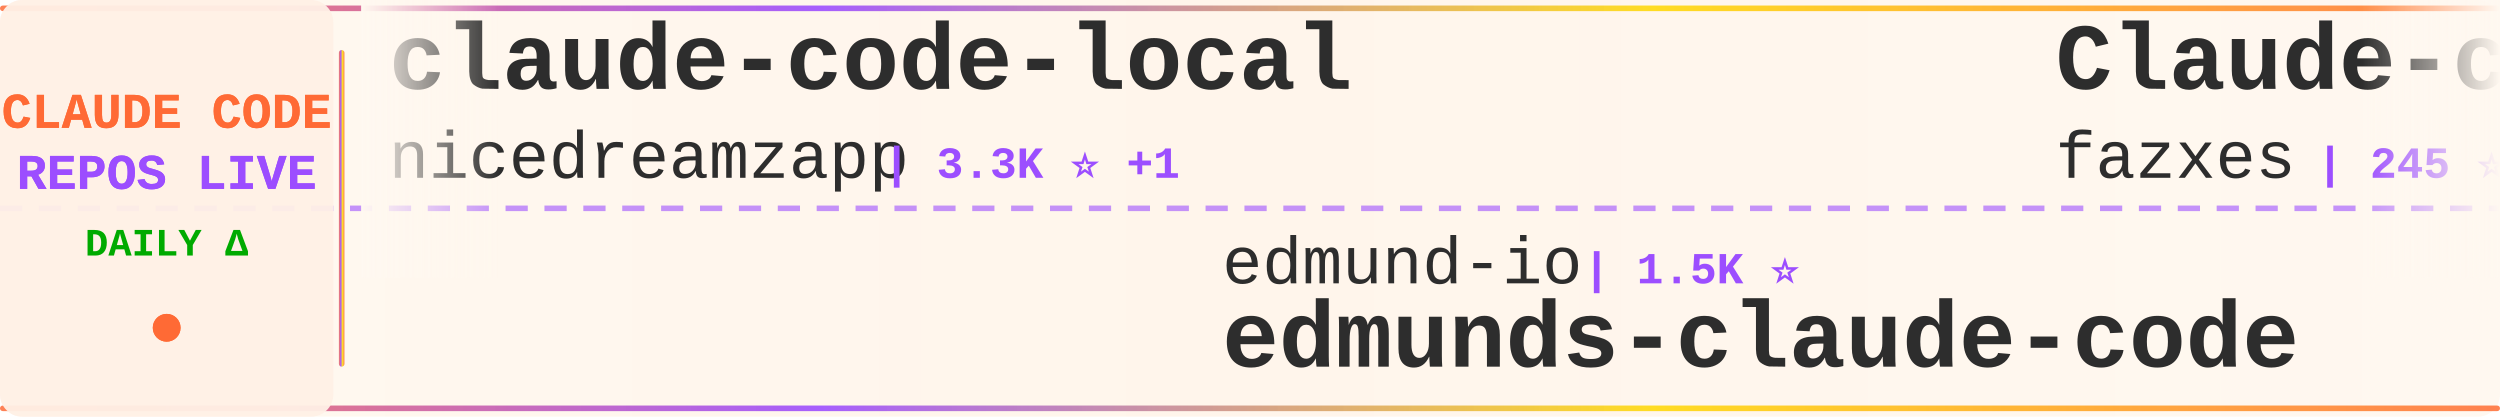
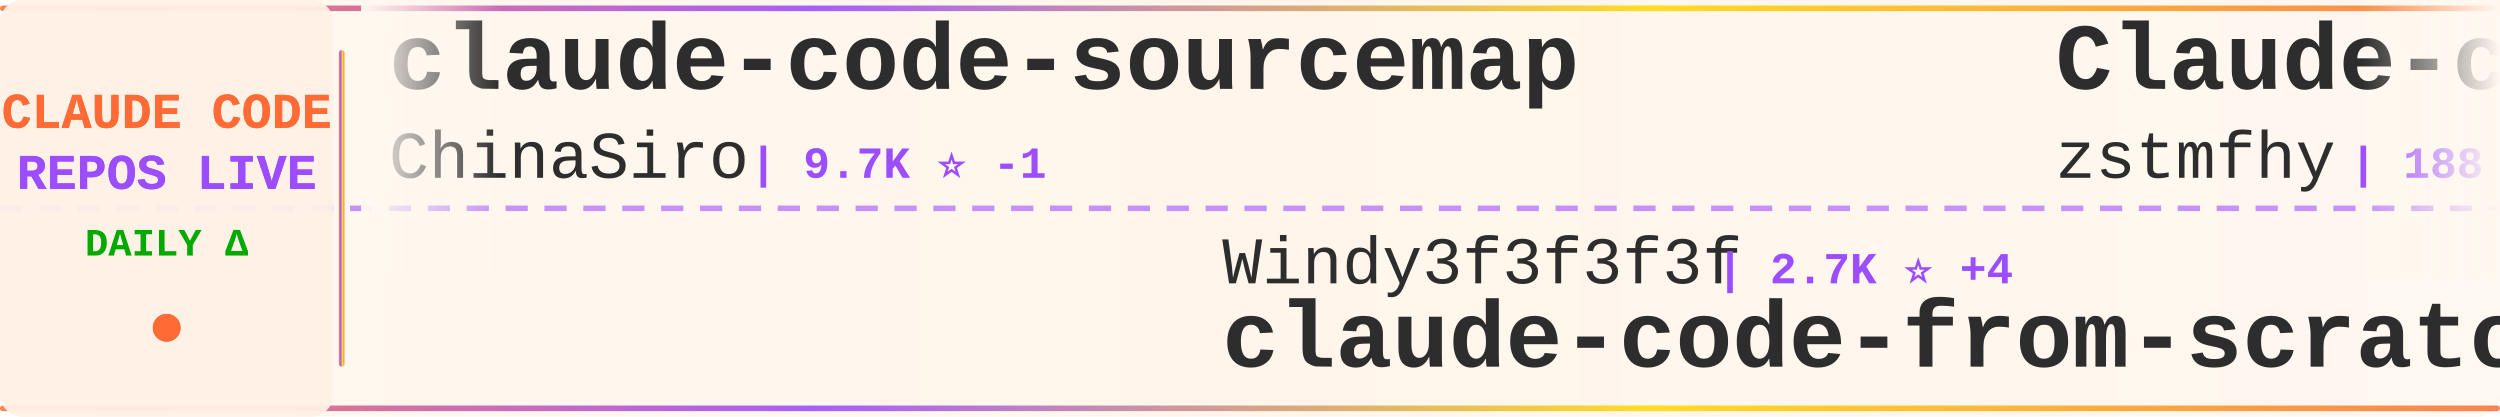
<svg xmlns="http://www.w3.org/2000/svg" width="900" height="150">
  <defs>
    <linearGradient id="tickerBg" x1="0%" y1="0%" x2="100%" y2="0%">
      <stop offset="0%" style="stop-color:#fff8f0;stop-opacity:0.98" />
      <stop offset="50%" style="stop-color:#fff5eb;stop-opacity:1" />
      <stop offset="100%" style="stop-color:#fff8f0;stop-opacity:0.98" />
    </linearGradient>
    <linearGradient id="borderGrad" x1="0%" y1="0%" x2="100%" y2="0%">
      <stop offset="0%" style="stop-color:#FF6B35;stop-opacity:0.85">
        <animate attributeName="stop-opacity" values="0.85;1;0.85" dur="2s" repeatCount="indefinite" />
      </stop>
      <stop offset="33%" style="stop-color:#9C4EFF;stop-opacity:0.9">
        <animate attributeName="stop-opacity" values="0.9;1;0.9" dur="2.2s" repeatCount="indefinite" />
      </stop>
      <stop offset="66%" style="stop-color:#FFD700;stop-opacity:0.85">
        <animate attributeName="stop-opacity" values="0.85;1;0.85" dur="1.8s" repeatCount="indefinite" />
      </stop>
      <stop offset="100%" style="stop-color:#FF6B35;stop-opacity:0.85">
        <animate attributeName="stop-opacity" values="0.85;1;0.85" dur="2s" repeatCount="indefinite" />
      </stop>
    </linearGradient>
    <filter id="textGlow">
      <feGaussianBlur stdDeviation="0.15" result="coloredBlur" />
      <feMerge>
        <feMergeNode in="coloredBlur" />
        <feMergeNode in="SourceGraphic" />
      </feMerge>
    </filter>
    <filter id="metricGlow">
      <feGaussianBlur stdDeviation="0.2" result="coloredBlur" />
      <feMerge>
        <feMergeNode in="coloredBlur" />
        <feMergeNode in="SourceGraphic" />
      </feMerge>
    </filter>
    <linearGradient id="leftFade" x1="0%" y1="0%" x2="100%" y2="0%">
      <stop offset="0%" style="stop-color:#fff8f0;stop-opacity:1" />
      <stop offset="100%" style="stop-color:#fff8f0;stop-opacity:0" />
    </linearGradient>
    <linearGradient id="rightFade" x1="0%" y1="0%" x2="100%" y2="0%">
      <stop offset="0%" style="stop-color:#fff8f0;stop-opacity:0" />
      <stop offset="100%" style="stop-color:#fff8f0;stop-opacity:1" />
    </linearGradient>
  </defs>
  <rect width="900" height="150" fill="url(#tickerBg)" rx="8" />
  <rect x="0" y="2" width="900" height="2" fill="url(#borderGrad)" rx="1" />
  <rect x="0" y="146" width="900" height="2" fill="url(#borderGrad)" rx="1" />
  <line x1="0" y1="75" x2="900" y2="75" stroke="#9C4EFF" stroke-width="2" stroke-dasharray="8 6" opacity="0.6" />
  <rect x="0" y="0" width="120" height="150" fill="#fff0e6" opacity="0.95" rx="8" />
  <text x="60" y="46" font-family="'Courier New', monospace" font-size="18" font-weight="bold" fill="#FF6B35" text-anchor="middle" filter="url(#textGlow)">
    CLAUDE CODE
  </text>
  <text x="60" y="68" font-family="'Courier New', monospace" font-size="18" font-weight="bold" fill="#9C4EFF" text-anchor="middle" filter="url(#textGlow)">
    REPOS LIVE
  </text>
  <text x="60" y="92" font-family="'Courier New', monospace" font-size="14" font-weight="bold" fill="#00aa00" text-anchor="middle">
    DAILY Δ
  </text>
  <circle cx="60" cy="118" r="5" fill="#FF6B35" filter="url(#metricGlow)">
    <animate attributeName="r" values="4;6;4" dur="1.5s" repeatCount="indefinite" />
    <animate attributeName="opacity" values="0.6;1;0.6" dur="1.5s" repeatCount="indefinite" />
  </circle>
  <rect x="122" y="18" width="2" height="114" fill="url(#borderGrad)" rx="1" />
  <clipPath id="tickerClip">
    <rect x="130" y="0" width="770" height="150" />
  </clipPath>
  <g clip-path="url(#tickerClip)">
    <g id="tickerItems">
      <animateTransform attributeName="transform" attributeType="XML" type="translate" from="0 0" to="-3000 0" dur="54s" repeatCount="indefinite" />
      <g transform="translate(0, 0)">
-         <text x="140" y="32" font-family="'Courier New', monospace" font-size="34" font-weight="bold" fill="#2d2d2d">claude-code-local</text>
-         <text x="140" y="64" font-family="'Courier New', monospace" font-size="24" font-weight="normal" fill="#2d2d2d" opacity="1.0">nicedreamzapp</text>
-         <text x="318" y="64" font-family="'Courier New', monospace" font-size="16" font-weight="bold" fill="#9C4EFF"> | 3.3K ⭐ +1</text>
+         <text x="140" y="32" font-family="'Courier New', monospace" font-size="34" font-weight="bold" fill="#2d2d2d">claude-code-sourcemap</text>
+         <text x="140" y="64" font-family="'Courier New', monospace" font-size="24" font-weight="normal" fill="#2d2d2d" opacity="1.0">ChinaSiro</text>
+         <text x="270" y="64" font-family="'Courier New', monospace" font-size="16" font-weight="bold" fill="#9C4EFF"> | 9.7K ⭐ -1</text>
      </g>
      <g transform="translate(300, 0)">
-         <text x="140" y="102" font-family="'Courier New', monospace" font-size="24" font-weight="normal" fill="#2d2d2d" opacity="1.0">edmund-io</text>
-         <text x="270" y="102" font-family="'Courier New', monospace" font-size="16" font-weight="bold" fill="#9C4EFF"> | 1.5K ⭐</text>
-         <text x="140" y="132" font-family="'Courier New', monospace" font-size="34" font-weight="bold" fill="#2d2d2d">edmunds-claude-code</text>
+         <text x="140" y="102" font-family="'Courier New', monospace" font-size="24" font-weight="normal" fill="#2d2d2d" opacity="1.0">Windy3f3f3f3f</text>
+         <text x="318" y="102" font-family="'Courier New', monospace" font-size="16" font-weight="bold" fill="#9C4EFF"> | 2.7K ⭐ +4</text>
+         <text x="140" y="132" font-family="'Courier New', monospace" font-size="34" font-weight="bold" fill="#2d2d2d">claude-code-from-scratch</text>
      </g>
      <g transform="translate(600, 0)">
        <text x="140" y="32" font-family="'Courier New', monospace" font-size="34" font-weight="bold" fill="#2d2d2d">Claude-code</text>
-         <text x="140" y="64" font-family="'Courier New', monospace" font-size="24" font-weight="normal" fill="#2d2d2d" opacity="1.0">fazxes</text>
-         <text x="234" y="64" font-family="'Courier New', monospace" font-size="16" font-weight="bold" fill="#9C4EFF"> | 245 ⭐</text>
+         <text x="140" y="64" font-family="'Courier New', monospace" font-size="24" font-weight="normal" fill="#2d2d2d" opacity="1.0">zstmfhy</text>
+         <text x="246" y="64" font-family="'Courier New', monospace" font-size="16" font-weight="bold" fill="#9C4EFF"> | 188 ⭐</text>
      </g>
      <g transform="translate(900, 0)">
+         <text x="140" y="102" font-family="'Courier New', monospace" font-size="24" font-weight="normal" fill="#2d2d2d" opacity="1.0">davila7</text>
+         <text x="246" y="102" font-family="'Courier New', monospace" font-size="16" font-weight="bold" fill="#9C4EFF"> | 32.5K ⭐ +31</text>
+         <text x="140" y="132" font-family="'Courier New', monospace" font-size="34" font-weight="bold" fill="#2d2d2d">claude-code-templates</text>
+       </g>
+       <g transform="translate(1200, 0)">
+         <text x="140" y="32" font-family="'Courier New', monospace" font-size="34" font-weight="bold" fill="#2d2d2d">claude-code-analysis</text>
+         <text x="140" y="64" font-family="'Courier New', monospace" font-size="24" font-weight="normal" fill="#2d2d2d" opacity="1.0">liuup</text>
+         <text x="222" y="64" font-family="'Courier New', monospace" font-size="16" font-weight="bold" fill="#9C4EFF"> | 4.0K ⭐ +2</text>
+       </g>
+       <g transform="translate(1500, 0)">
+         <text x="140" y="102" font-family="'Courier New', monospace" font-size="24" font-weight="normal" fill="#2d2d2d" opacity="1.0">ding113</text>
+         <text x="246" y="102" font-family="'Courier New', monospace" font-size="16" font-weight="bold" fill="#9C4EFF"> | 3.4K ⭐ +2</text>
+         <text x="140" y="132" font-family="'Courier New', monospace" font-size="34" font-weight="bold" fill="#2d2d2d">claude-code-hub</text>
+       </g>
+       <g transform="translate(1800, 0)">
+         <text x="140" y="32" font-family="'Courier New', monospace" font-size="34" font-weight="bold" fill="#2d2d2d">ClaudeCodeAgents</text>
+         <text x="140" y="64" font-family="'Courier New', monospace" font-size="24" font-weight="normal" fill="#2d2d2d" opacity="1.0">darcyegb</text>
+         <text x="258" y="64" font-family="'Courier New', monospace" font-size="16" font-weight="bold" fill="#9C4EFF"> | 772 ⭐</text>
+       </g>
+       <g transform="translate(2100, 0)">
+         <text x="140" y="102" font-family="'Courier New', monospace" font-size="24" font-weight="normal" fill="#2d2d2d" opacity="1.0">AprilNEA</text>
+         <text x="258" y="102" font-family="'Courier New', monospace" font-size="16" font-weight="bold" fill="#9C4EFF"> | 393 ⭐</text>
+         <text x="140" y="132" font-family="'Courier New', monospace" font-size="34" font-weight="bold" fill="#2d2d2d">claude-code-source</text>
+       </g>
+       <g transform="translate(2400, 0)">
+         <text x="140" y="32" font-family="'Courier New', monospace" font-size="34" font-weight="bold" fill="#2d2d2d">awesome-claude-code-suba...</text>
+         <text x="140" y="64" font-family="'Courier New', monospace" font-size="24" font-weight="normal" fill="#2d2d2d" opacity="1.0">VoltAgent</text>
+         <text x="270" y="64" font-family="'Courier New', monospace" font-size="16" font-weight="bold" fill="#9C4EFF"> | 25.6K ⭐ +21</text>
+       </g>
+       <g transform="translate(2700, 0)">
        <text x="140" y="102" font-family="'Courier New', monospace" font-size="24" font-weight="normal" fill="#2d2d2d" opacity="1.0">ccplugins</text>
-         <text x="270" y="102" font-family="'Courier New', monospace" font-size="16" font-weight="bold" fill="#9C4EFF"> | 967 ⭐ +1</text>
+         <text x="270" y="102" font-family="'Courier New', monospace" font-size="16" font-weight="bold" fill="#9C4EFF"> | 968 ⭐ +1</text>
        <text x="140" y="132" font-family="'Courier New', monospace" font-size="34" font-weight="bold" fill="#2d2d2d">awesome-claude-code-plug...</text>
      </g>
-       <g transform="translate(1200, 0)">
-         <text x="140" y="32" font-family="'Courier New', monospace" font-size="34" font-weight="bold" fill="#2d2d2d">andrej-karpathy-skills</text>
-         <text x="140" y="64" font-family="'Courier New', monospace" font-size="24" font-weight="normal" fill="#2d2d2d" opacity="1.0">multica-ai</text>
-         <text x="282" y="64" font-family="'Courier New', monospace" font-size="16" font-weight="bold" fill="#9C4EFF"> | 217.3K ⭐ +27</text>
-       </g>
-       <g transform="translate(1500, 0)">
-         <text x="140" y="102" font-family="'Courier New', monospace" font-size="24" font-weight="normal" fill="#2d2d2d" opacity="1.0">frankbria</text>
-         <text x="270" y="102" font-family="'Courier New', monospace" font-size="16" font-weight="bold" fill="#9C4EFF"> | 9.7K ⭐</text>
-         <text x="140" y="132" font-family="'Courier New', monospace" font-size="34" font-weight="bold" fill="#2d2d2d">ralph-claude-code</text>
-       </g>
-       <g transform="translate(1800, 0)">
-         <text x="140" y="32" font-family="'Courier New', monospace" font-size="34" font-weight="bold" fill="#2d2d2d">claude-code-base-action</text>
-         <text x="140" y="64" font-family="'Courier New', monospace" font-size="24" font-weight="normal" fill="#2d2d2d" opacity="1.0">anthropics</text>
-         <text x="282" y="64" font-family="'Courier New', monospace" font-size="16" font-weight="bold" fill="#9C4EFF"> | 997 ⭐</text>
-       </g>
-       <g transform="translate(2100, 0)">
-         <text x="140" y="102" font-family="'Courier New', monospace" font-size="24" font-weight="normal" fill="#2d2d2d" opacity="1.0">asgeirtj</text>
-         <text x="258" y="102" font-family="'Courier New', monospace" font-size="16" font-weight="bold" fill="#9C4EFF"> | 69.0K ⭐ +14</text>
-         <text x="140" y="132" font-family="'Courier New', monospace" font-size="34" font-weight="bold" fill="#2d2d2d">system_prompts_leaks</text>
-       </g>
-       <g transform="translate(2400, 0)">
-         <text x="140" y="32" font-family="'Courier New', monospace" font-size="34" font-weight="bold" fill="#2d2d2d">claude-code-proxy</text>
-         <text x="140" y="64" font-family="'Courier New', monospace" font-size="24" font-weight="normal" fill="#2d2d2d" opacity="1.0">1rgs</text>
-         <text x="210" y="64" font-family="'Courier New', monospace" font-size="16" font-weight="bold" fill="#9C4EFF"> | 3.8K ⭐</text>
-       </g>
-       <g transform="translate(2700, 0)">
-         <text x="140" y="102" font-family="'Courier New', monospace" font-size="24" font-weight="normal" fill="#2d2d2d" opacity="1.0">digitalsamba</text>
-         <text x="306" y="102" font-family="'Courier New', monospace" font-size="16" font-weight="bold" fill="#9C4EFF"> | 2.2K ⭐ +1</text>
-         <text x="140" y="132" font-family="'Courier New', monospace" font-size="34" font-weight="bold" fill="#2d2d2d">claude-code-video-toolki...</text>
-       </g>
      <g transform="translate(3000, 0)">
-         <text x="140" y="32" font-family="'Courier New', monospace" font-size="34" font-weight="bold" fill="#2d2d2d">claude-code-local</text>
-         <text x="140" y="64" font-family="'Courier New', monospace" font-size="24" font-weight="normal" fill="#2d2d2d" opacity="1.0">nicedreamzapp</text>
-         <text x="318" y="64" font-family="'Courier New', monospace" font-size="16" font-weight="bold" fill="#9C4EFF"> | 3.3K ⭐ +1</text>
+         <text x="140" y="32" font-family="'Courier New', monospace" font-size="34" font-weight="bold" fill="#2d2d2d">claude-code-sourcemap</text>
+         <text x="140" y="64" font-family="'Courier New', monospace" font-size="24" font-weight="normal" fill="#2d2d2d" opacity="1.0">ChinaSiro</text>
+         <text x="270" y="64" font-family="'Courier New', monospace" font-size="16" font-weight="bold" fill="#9C4EFF"> | 9.7K ⭐ -1</text>
      </g>
      <g transform="translate(3300, 0)">
-         <text x="140" y="102" font-family="'Courier New', monospace" font-size="24" font-weight="normal" fill="#2d2d2d" opacity="1.0">edmund-io</text>
-         <text x="270" y="102" font-family="'Courier New', monospace" font-size="16" font-weight="bold" fill="#9C4EFF"> | 1.5K ⭐</text>
-         <text x="140" y="132" font-family="'Courier New', monospace" font-size="34" font-weight="bold" fill="#2d2d2d">edmunds-claude-code</text>
+         <text x="140" y="102" font-family="'Courier New', monospace" font-size="24" font-weight="normal" fill="#2d2d2d" opacity="1.0">Windy3f3f3f3f</text>
+         <text x="318" y="102" font-family="'Courier New', monospace" font-size="16" font-weight="bold" fill="#9C4EFF"> | 2.7K ⭐ +4</text>
+         <text x="140" y="132" font-family="'Courier New', monospace" font-size="34" font-weight="bold" fill="#2d2d2d">claude-code-from-scratch</text>
      </g>
      <g transform="translate(3600, 0)">
        <text x="140" y="32" font-family="'Courier New', monospace" font-size="34" font-weight="bold" fill="#2d2d2d">Claude-code</text>
-         <text x="140" y="64" font-family="'Courier New', monospace" font-size="24" font-weight="normal" fill="#2d2d2d" opacity="1.0">fazxes</text>
-         <text x="234" y="64" font-family="'Courier New', monospace" font-size="16" font-weight="bold" fill="#9C4EFF"> | 245 ⭐</text>
+         <text x="140" y="64" font-family="'Courier New', monospace" font-size="24" font-weight="normal" fill="#2d2d2d" opacity="1.0">zstmfhy</text>
+         <text x="246" y="64" font-family="'Courier New', monospace" font-size="16" font-weight="bold" fill="#9C4EFF"> | 188 ⭐</text>
      </g>
      <g transform="translate(3900, 0)">
-         <text x="140" y="102" font-family="'Courier New', monospace" font-size="24" font-weight="normal" fill="#2d2d2d" opacity="1.0">ccplugins</text>
-         <text x="270" y="102" font-family="'Courier New', monospace" font-size="16" font-weight="bold" fill="#9C4EFF"> | 967 ⭐ +1</text>
-         <text x="140" y="132" font-family="'Courier New', monospace" font-size="34" font-weight="bold" fill="#2d2d2d">awesome-claude-code-plug...</text>
+         <text x="140" y="102" font-family="'Courier New', monospace" font-size="24" font-weight="normal" fill="#2d2d2d" opacity="1.0">davila7</text>
+         <text x="246" y="102" font-family="'Courier New', monospace" font-size="16" font-weight="bold" fill="#9C4EFF"> | 32.5K ⭐ +31</text>
+         <text x="140" y="132" font-family="'Courier New', monospace" font-size="34" font-weight="bold" fill="#2d2d2d">claude-code-templates</text>
      </g>
    </g>
  </g>
  <rect x="130" y="0" width="50" height="100" fill="url(#leftFade)" />
  <rect x="850" y="0" width="50" height="100" fill="url(#rightFade)" />
</svg>
